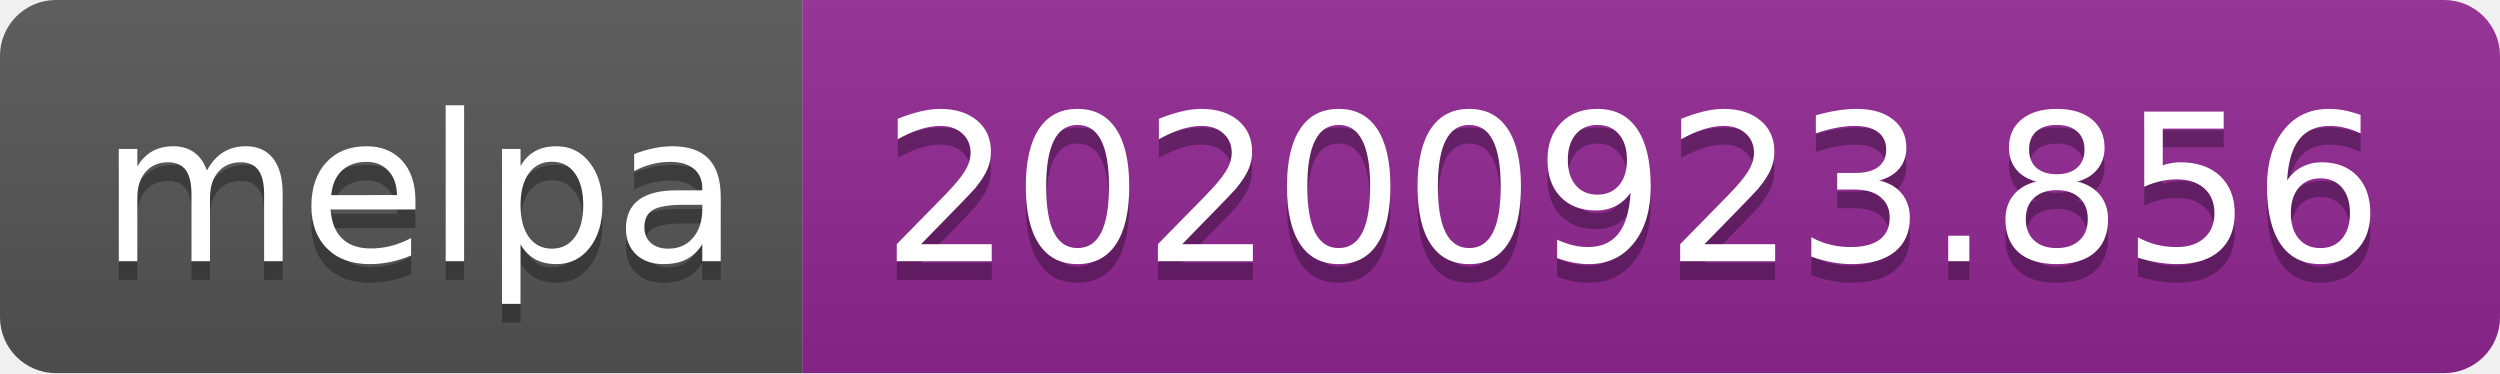
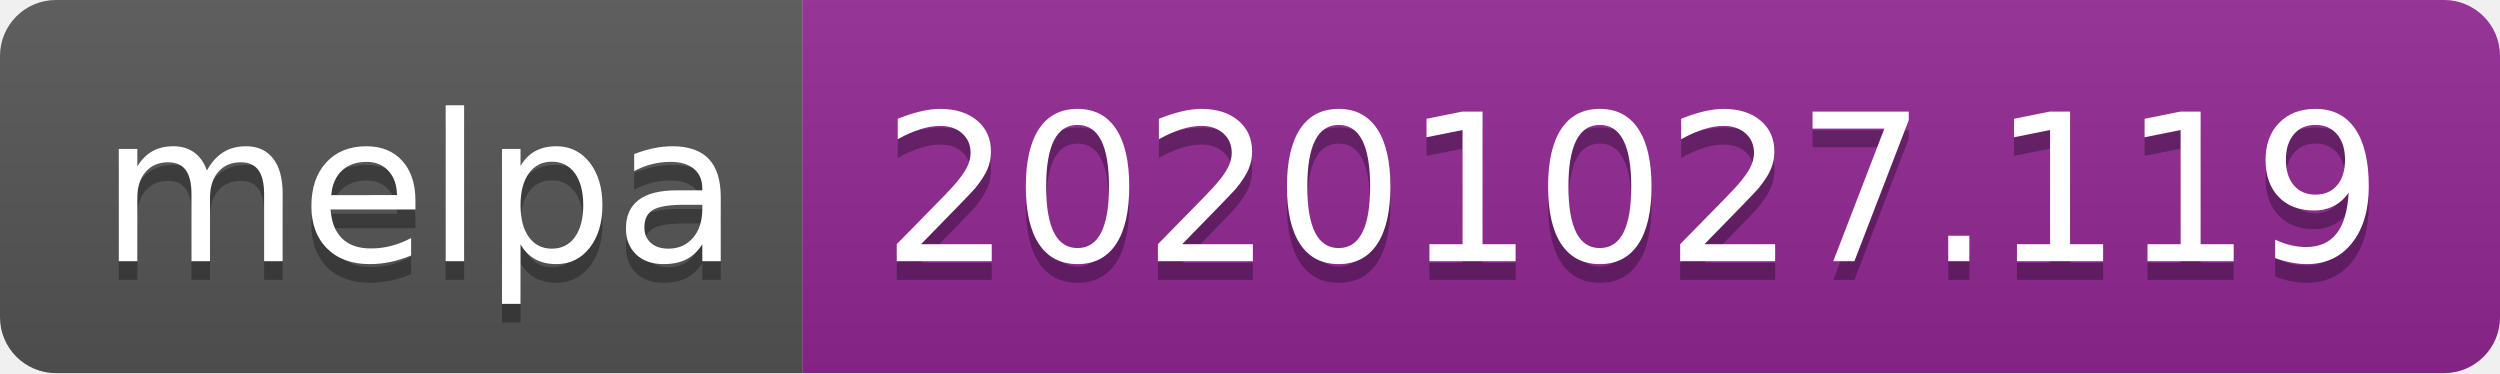
- <svg xmlns="http://www.w3.org/2000/svg" width="134" height="20" role="img" aria-label="melpa: 20200923.856">
+ <svg xmlns="http://www.w3.org/2000/svg" width="134" height="20" role="img" aria-label="melpa: 20201027.119">
  <linearGradient id="s" x2="0" y2="100%">
    <stop offset="0" stop-color="#bbb" stop-opacity=".1" />
    <stop offset="1" stop-opacity=".1" />
  </linearGradient>
  <clipPath id="r">
    <rect width="134" height="20" rx="3" fill="#fff" />
  </clipPath>
  <g clip-path="url(#r)">
    <rect width="43" height="20" fill="#555" />
    <rect x="43" width="91" height="20" fill="#922793" />
    <rect width="134" height="20" fill="url(#s)" />
  </g>
  <g fill="#fff" text-anchor="middle" font-family="Verdana,Geneva,DejaVu Sans,sans-serif" text-rendering="geometricPrecision" font-size="110">
    <text aria-hidden="true" x="225" y="150" fill="#010101" fill-opacity=".3" transform="scale(.1)" textLength="330">melpa</text>
    <text x="225" y="140" transform="scale(.1)" fill="#fff" textLength="330">melpa</text>
-     <text aria-hidden="true" x="875" y="150" fill="#010101" fill-opacity=".3" transform="scale(.1)" textLength="810">20200923.856</text>
-     <text x="875" y="140" transform="scale(.1)" fill="#fff" textLength="810">20200923.856</text>
+     <text aria-hidden="true" x="875" y="150" fill="#010101" fill-opacity=".3" transform="scale(.1)" textLength="810">20201027.119</text>
+     <text x="875" y="140" transform="scale(.1)" fill="#fff" textLength="810">20201027.119</text>
  </g>
</svg>
